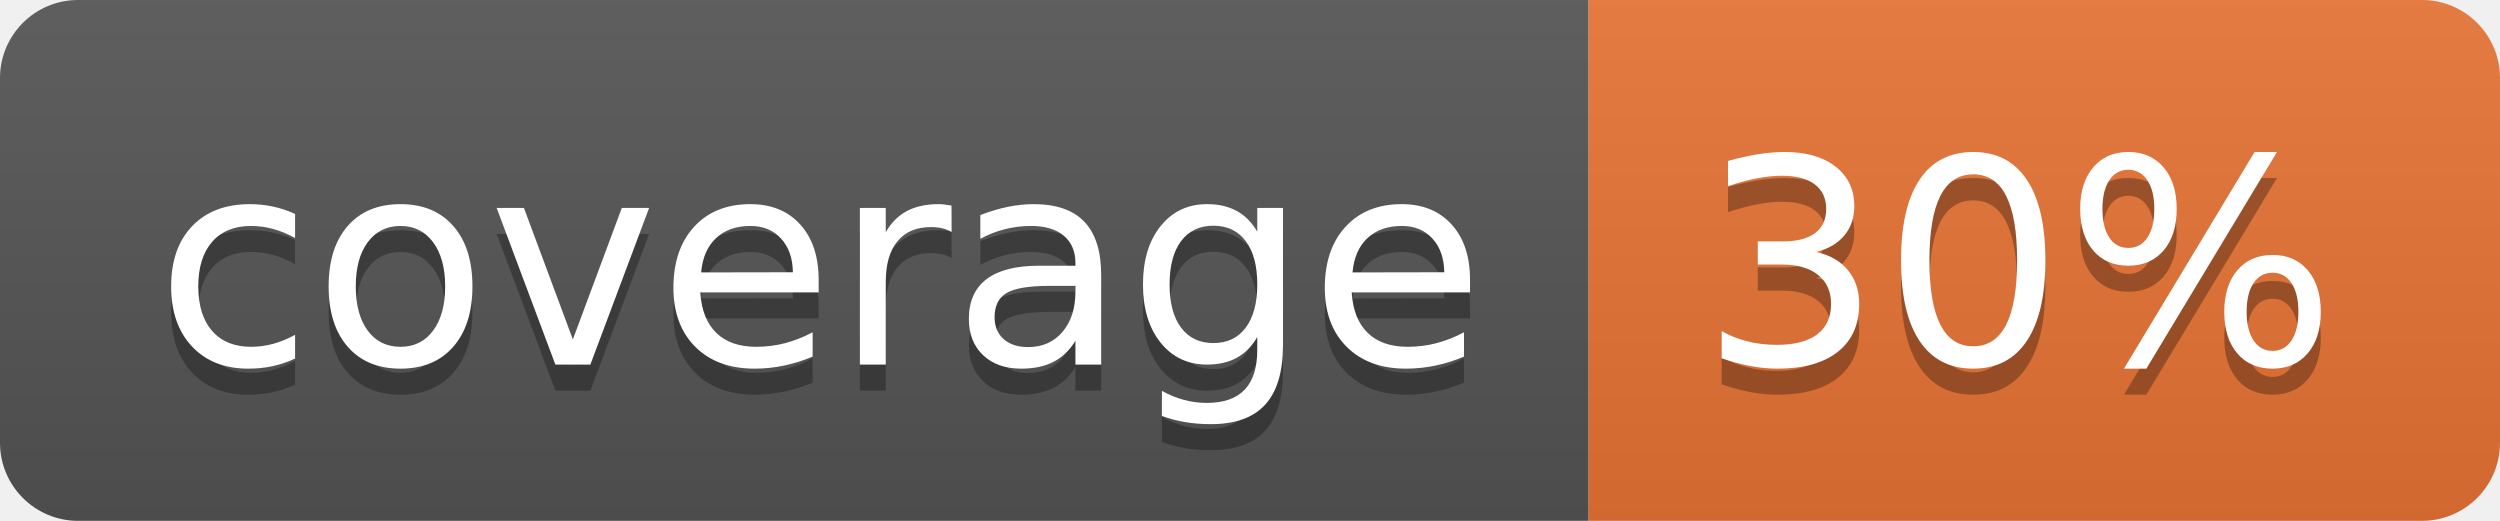
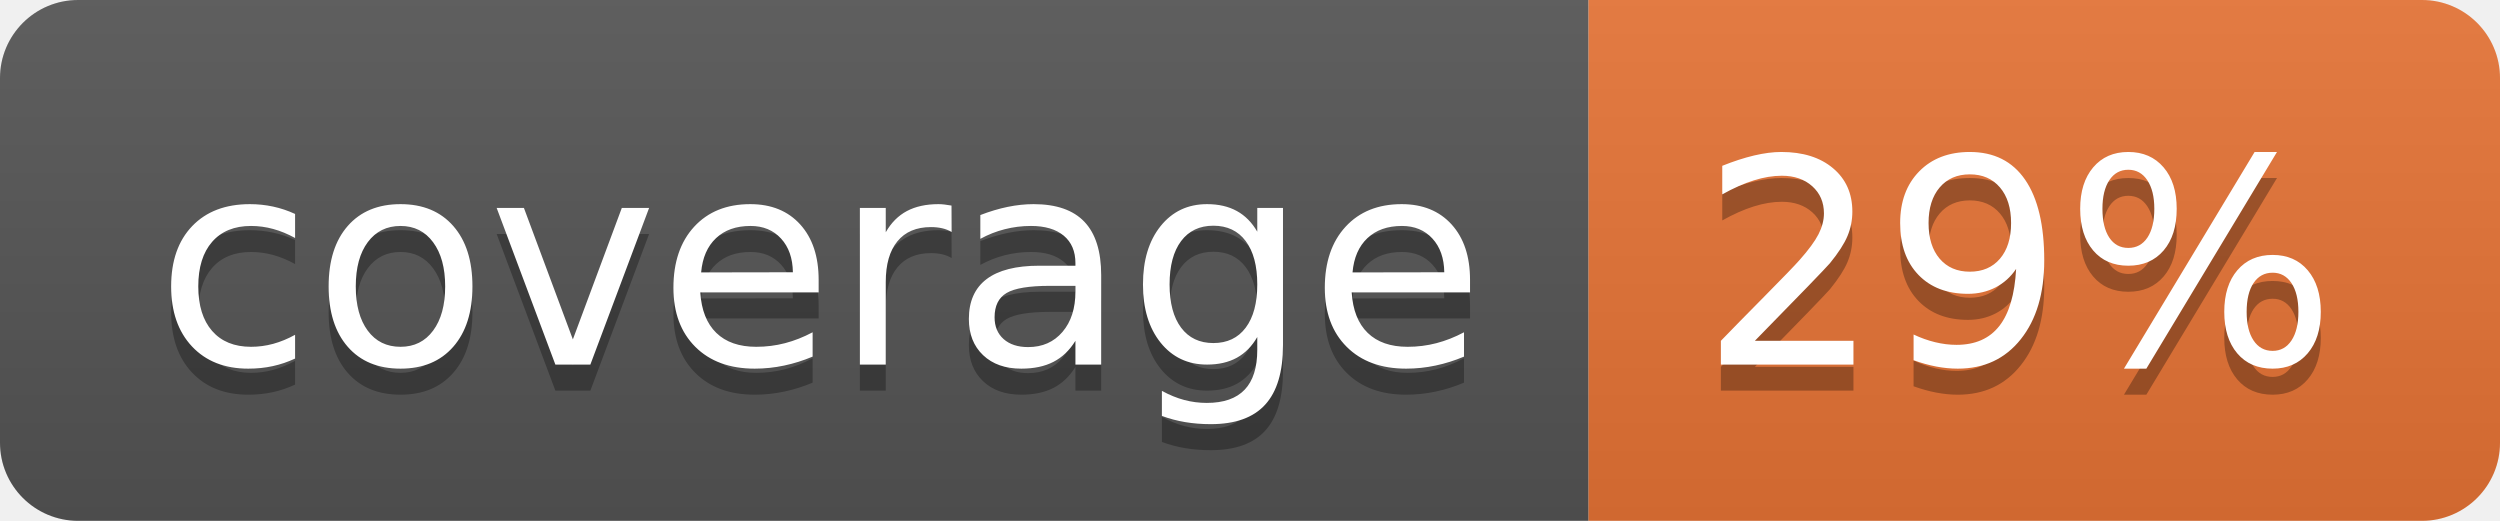
<svg xmlns="http://www.w3.org/2000/svg" width="96" height="20">
  <linearGradient id="b" x2="0" y2="100%">
    <stop offset="0" stop-color="#bbb" stop-opacity=".1" />
    <stop offset="1" stop-opacity=".1" />
  </linearGradient>
  <clipPath id="a">
    <rect width="96" height="20" rx="3" fill="#fff" />
  </clipPath>
  <g clip-path="url(#a)">
    <path fill="#555" d="M0 0h61v20H0z" />
    <path fill="#E87435" d="M61 0h35v20H61z" />
    <path fill="url(#b)" d="M0 0h96v20H0z" />
  </g>
  <g fill="#fff" text-anchor="middle" font-family="DejaVu Sans,Verdana,Geneva,sans-serif" font-size="110">
    <text x="315" y="150" fill="#010101" fill-opacity=".3" transform="scale(.1)" textLength="510">coverage</text>
    <text x="315" y="140" transform="scale(.1)" textLength="510">coverage</text>
-     <text x="775" y="150" fill="#010101" fill-opacity=".3" transform="scale(.1)" textLength="250">30%</text>
-     <text x="775" y="140" transform="scale(.1)" textLength="250">30%</text>
+     <text x="775" y="150" fill="#010101" fill-opacity=".3" transform="scale(.1)" textLength="250">29%</text>
+     <text x="775" y="140" transform="scale(.1)" textLength="250">29%</text>
  </g>
</svg>
